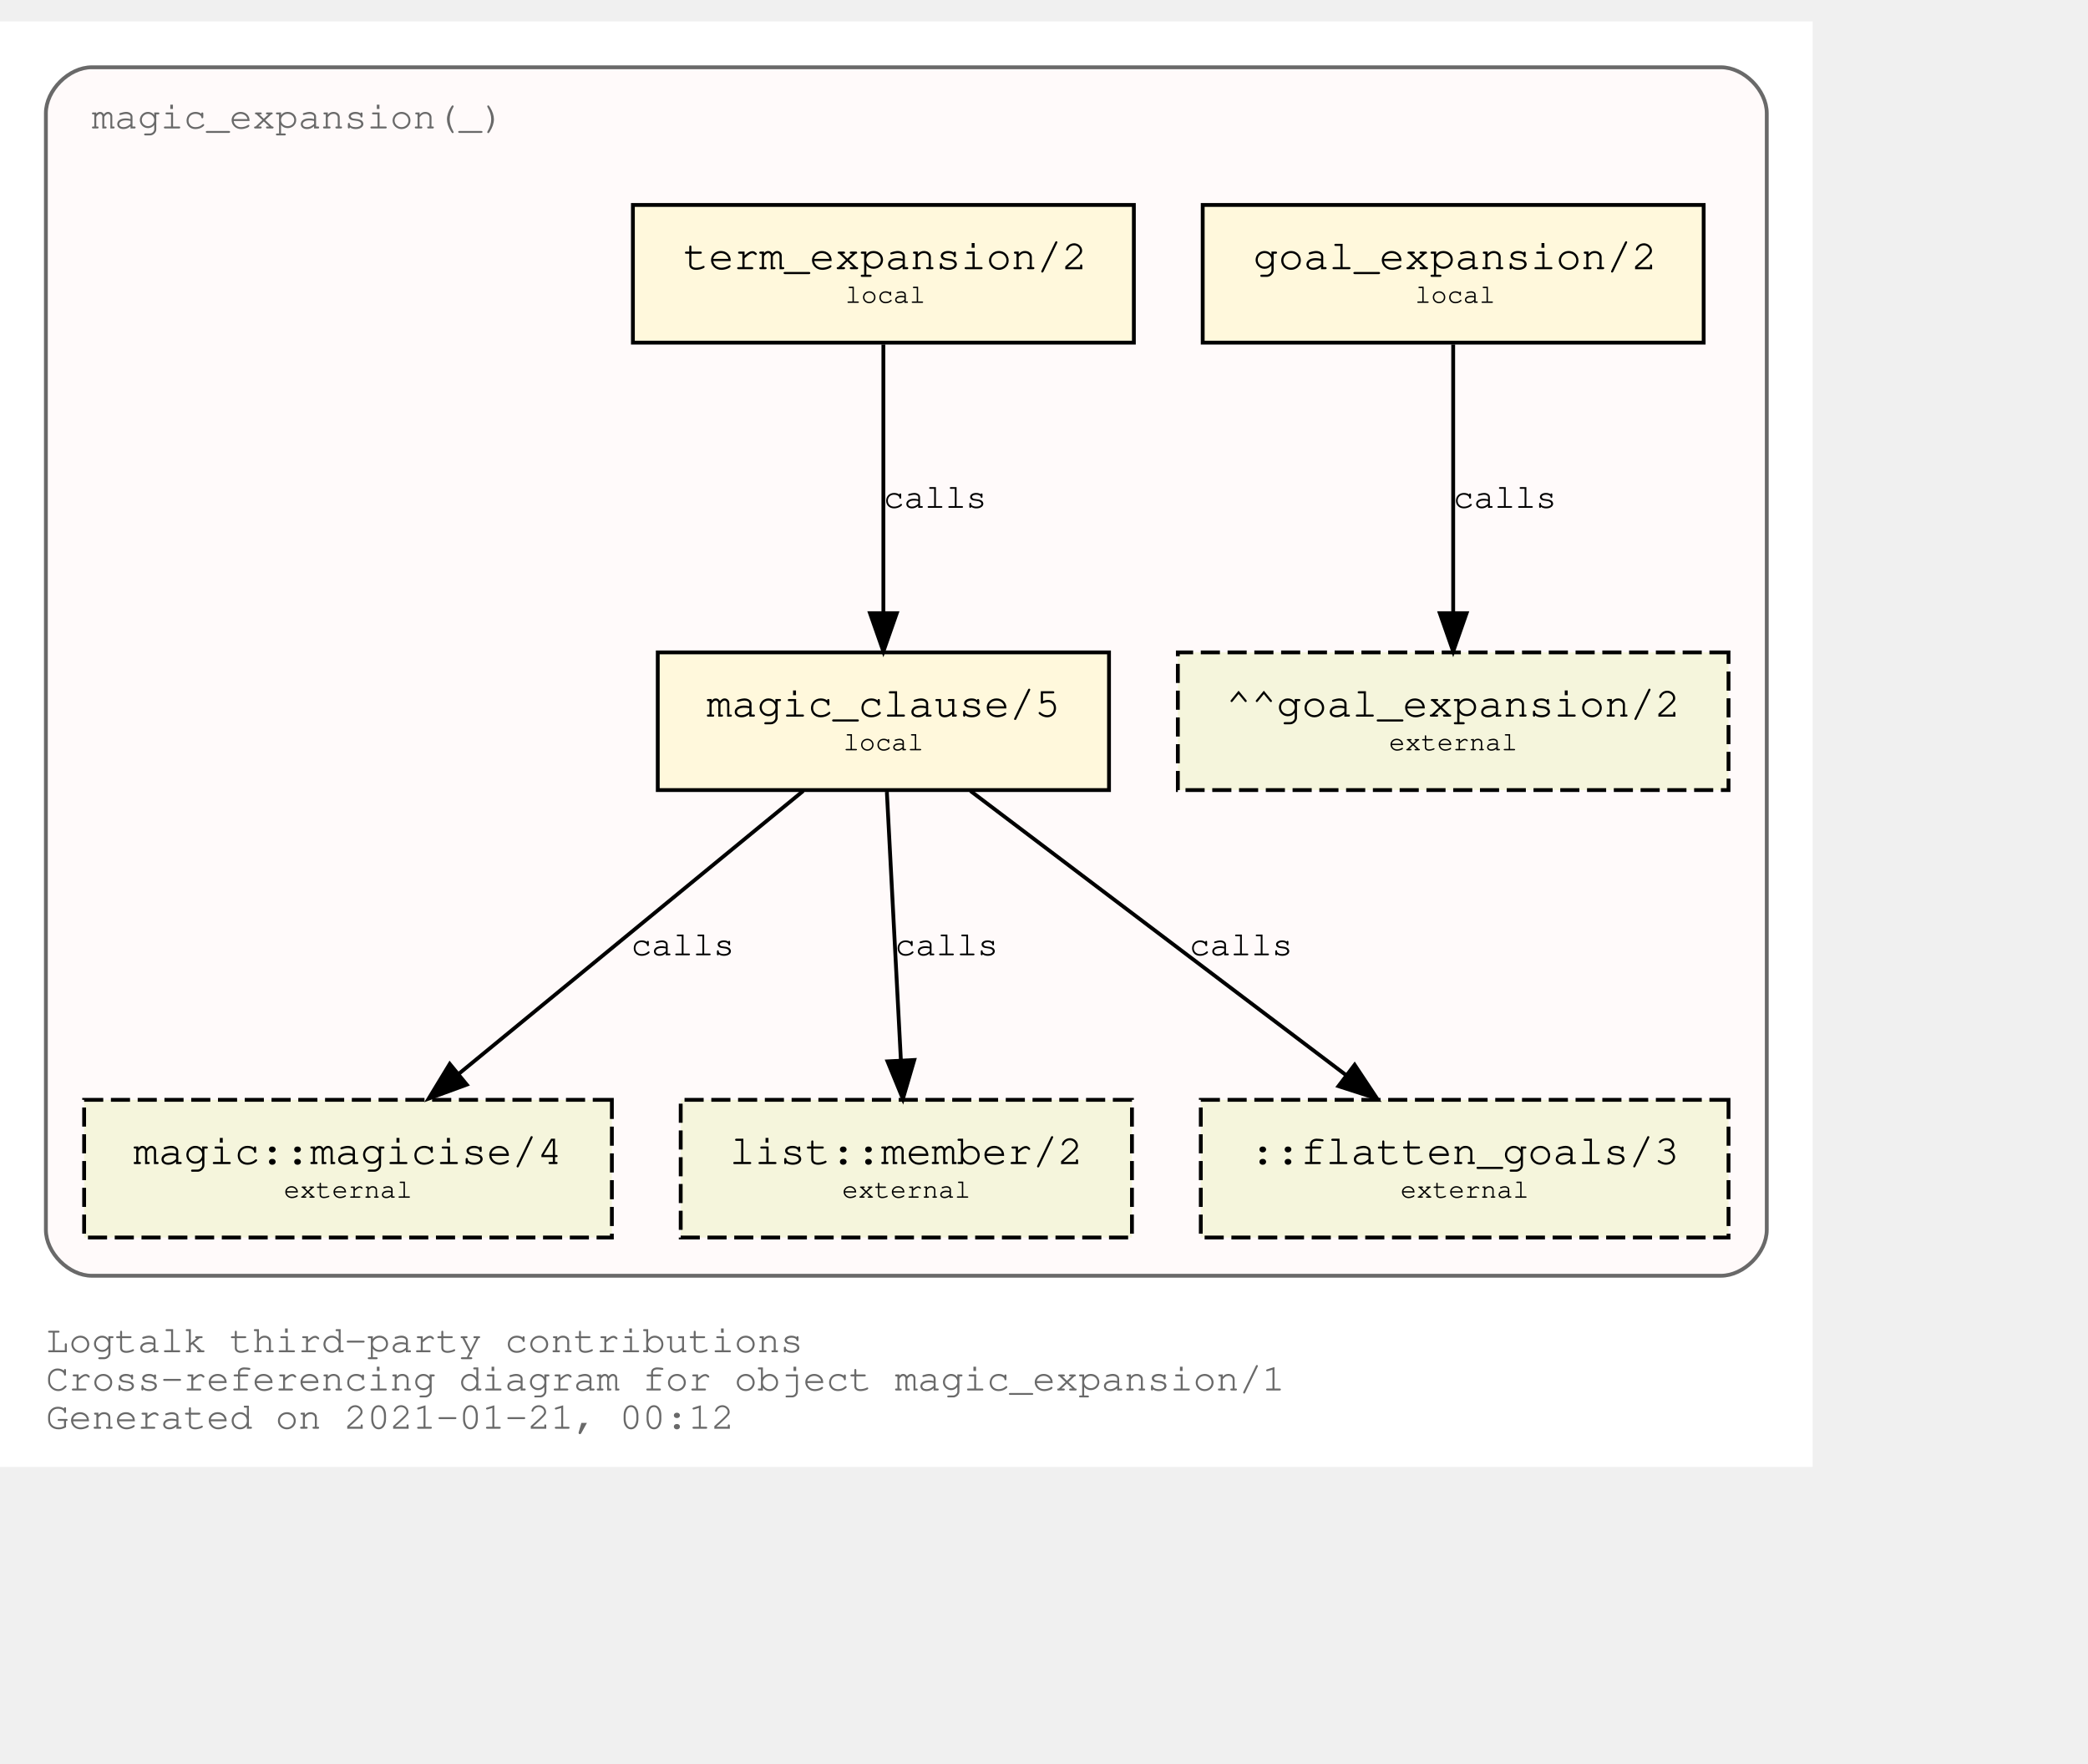
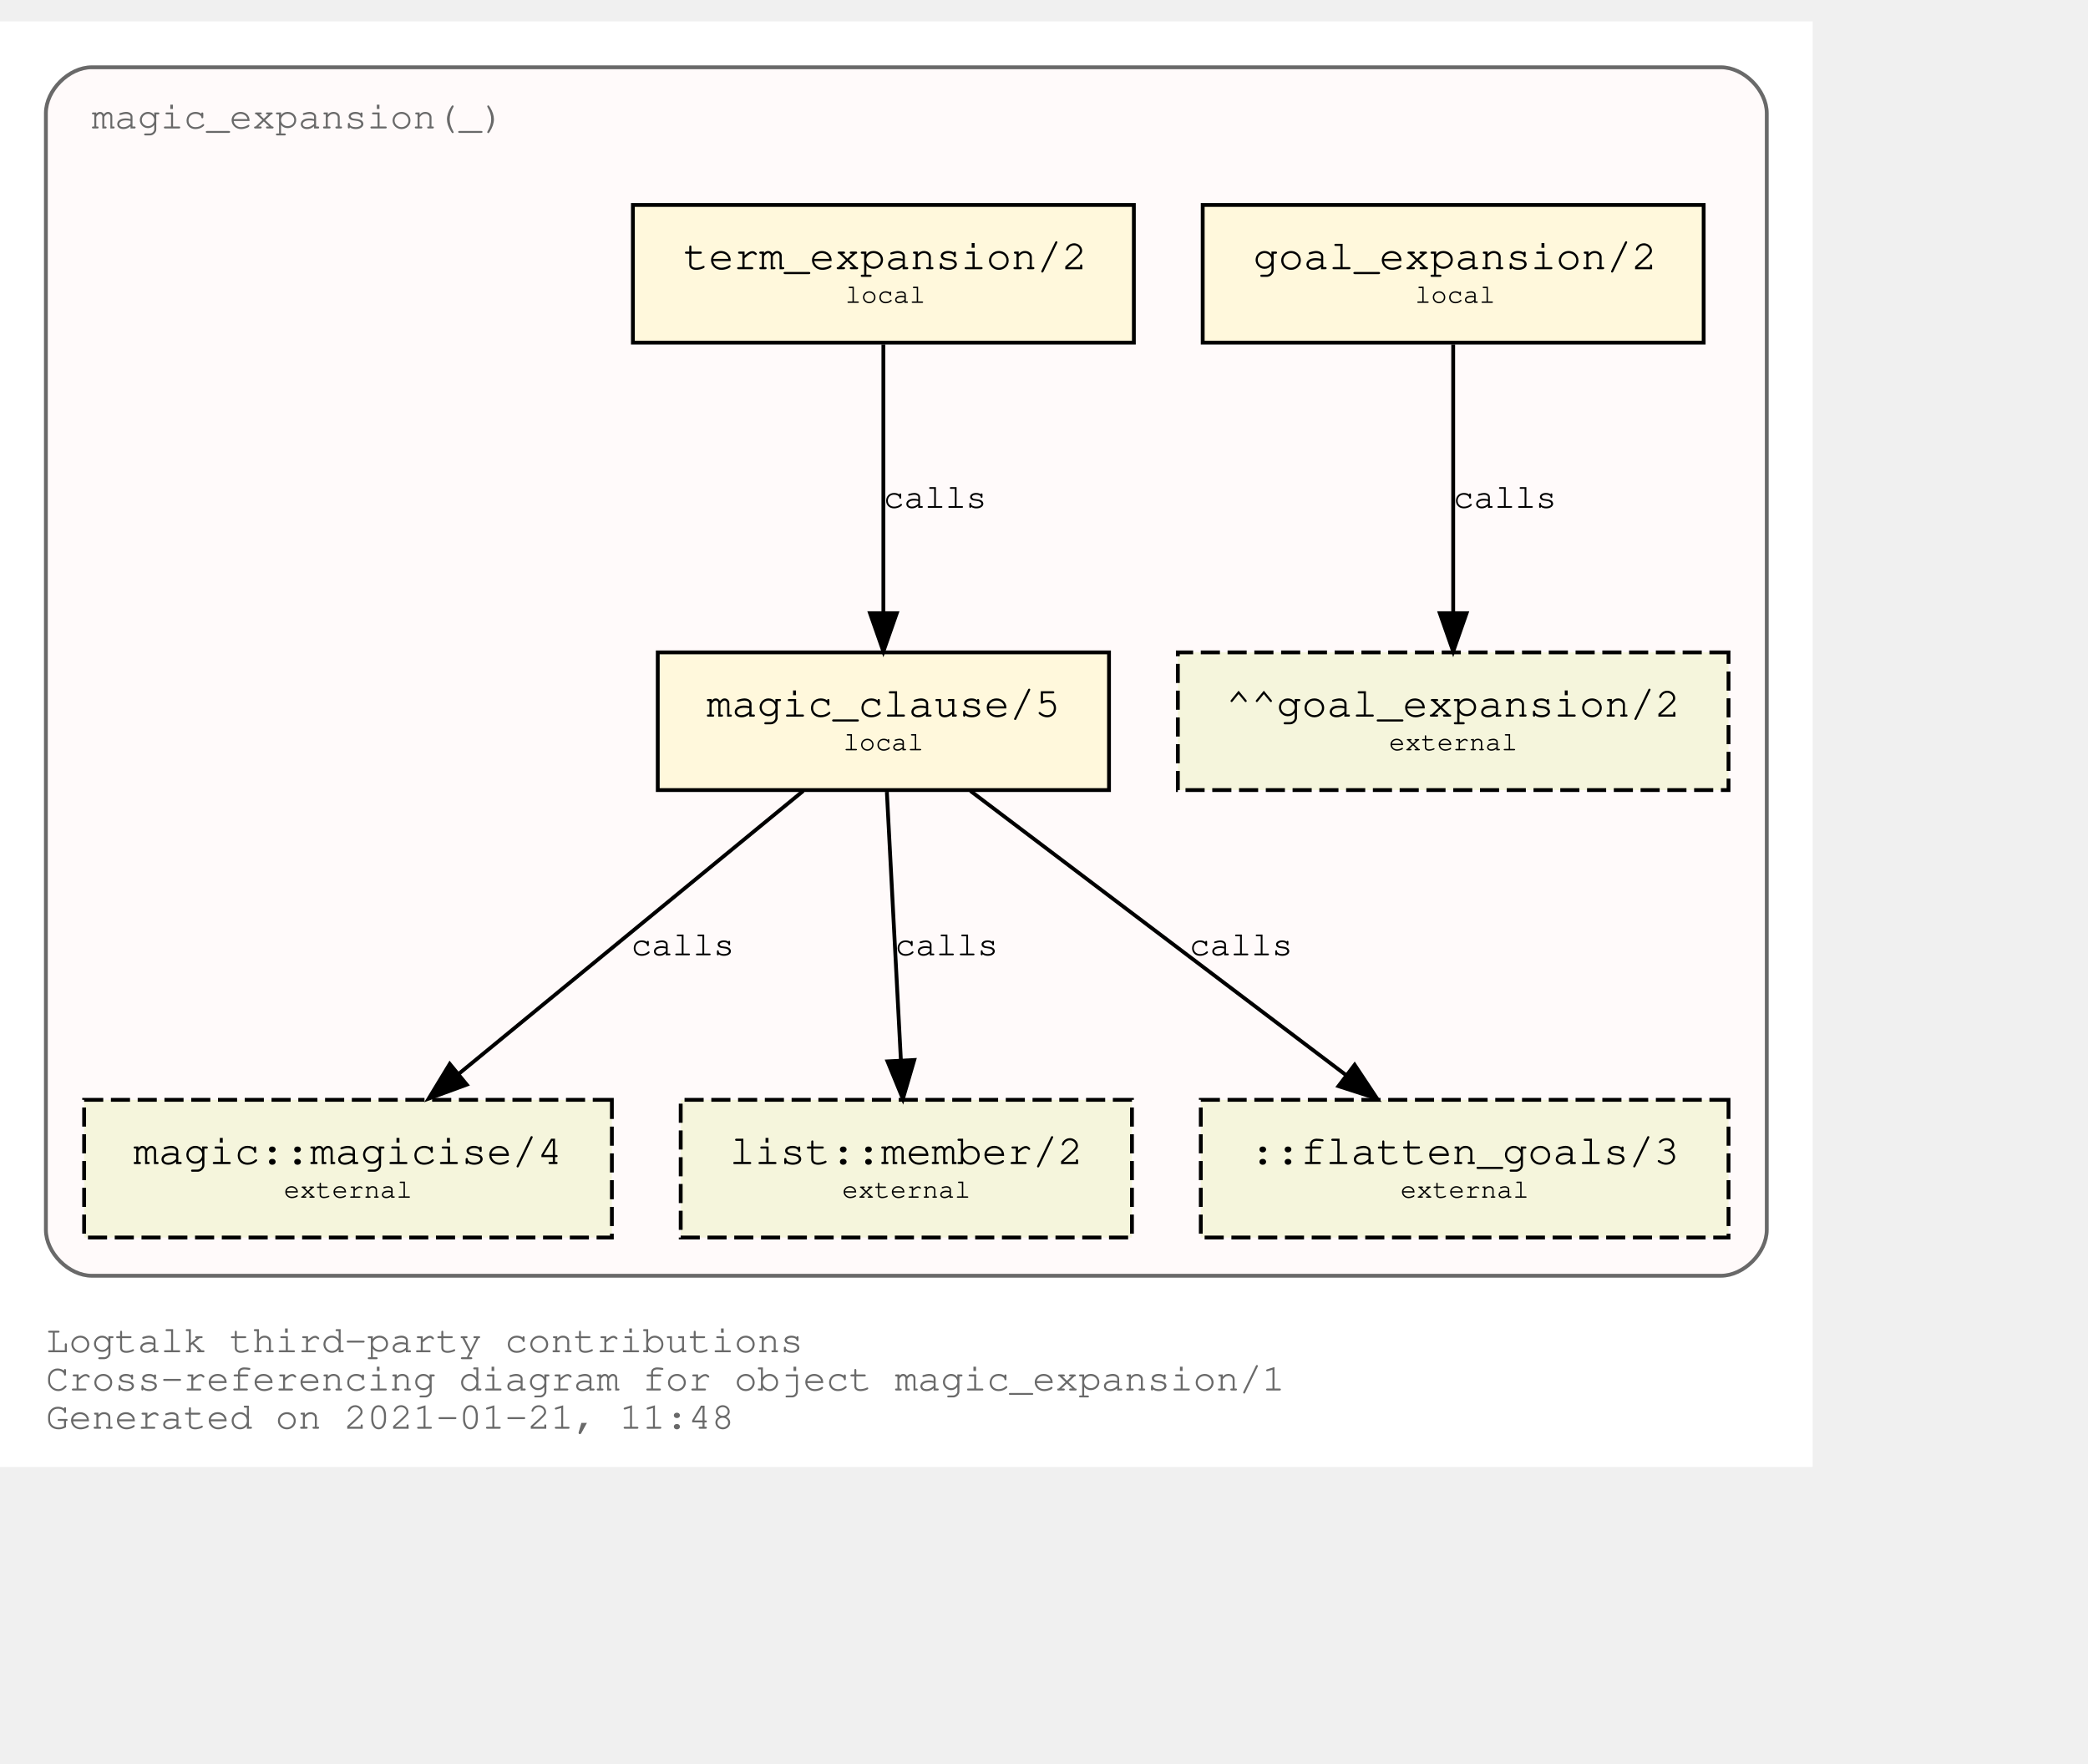
<svg xmlns="http://www.w3.org/2000/svg" xmlns:xlink="http://www.w3.org/1999/xlink" width="618pt" height="522pt" viewBox="72.00 72.00 546.00 450.00">
  <g id="graph0" class="graph" transform="scale(1 1) rotate(0) translate(76 446)">
    <polygon fill="white" stroke="transparent" points="-4,4 -4,-374 470,-374 470,4 -4,4" />
    <text text-anchor="start" x="8" y="-26" font-family="Courier,monospace" font-size="10.00" fill="dimgray">Logtalk third-party contributions</text>
    <text text-anchor="start" x="8" y="-16" font-family="Courier,monospace" font-size="10.00" fill="dimgray">Cross-referencing diagram for object magic_expansion/1</text>
-     <text text-anchor="start" x="8" y="-6" font-family="Courier,monospace" font-size="10.00" fill="dimgray">Generated on 2021-01-21, 00:12</text>
+     <text text-anchor="start" x="8" y="-6" font-family="Courier,monospace" font-size="10.00" fill="dimgray">Generated on 2021-01-21, 11:48</text>
    <g id="clust1" class="cluster">
      <g id="a_clust1">
        <a xlink:title="magic_expansion(_)">
          <path fill="snow" stroke="dimgray" d="M20,-46C20,-46 446,-46 446,-46 452,-46 458,-52 458,-58 458,-58 458,-350 458,-350 458,-356 452,-362 446,-362 446,-362 20,-362 20,-362 14,-362 8,-356 8,-350 8,-350 8,-58 8,-58 8,-52 14,-46 20,-46" />
          <g id="a_clust1_0">
-             <a xlink:href="https://github.com/LogtalkDotOrg/logtalk3/tree/cc0234e9454efc6a7e78e4c456e0e22c9594f78c/contributions/verdi_neruda/magic_expansion.lgt" xlink:title="https://github.com/LogtalkDotOrg/logtalk3/tree/cc0234e9454efc6a7e78e4c456e0e22c9594f78c/contributions/verdi_neruda/magic_expansion.lgt">
+             <a xlink:href="https://github.com/LogtalkDotOrg/logtalk3/tree/9ef1fb045009ad599e3ffda39a24ec065f0e5070/contributions/verdi_neruda/magic_expansion.lgt" xlink:title="https://github.com/LogtalkDotOrg/logtalk3/tree/9ef1fb045009ad599e3ffda39a24ec065f0e5070/contributions/verdi_neruda/magic_expansion.lgt">
              <text text-anchor="start" x="19.99" y="-346" font-family="Courier,monospace" font-size="10.00" fill="dimgray">magic_expansion(_)</text>
            </a>
          </g>
        </a>
      </g>
    </g>
    <g id="node1" class="node">
      <g id="a_node1">
-         <a xlink:href="https://github.com/LogtalkDotOrg/logtalk3/tree/cc0234e9454efc6a7e78e4c456e0e22c9594f78c/contributions/verdi_neruda/magic_expansion.lgt#L17" xlink:title="https://github.com/LogtalkDotOrg/logtalk3/tree/cc0234e9454efc6a7e78e4c456e0e22c9594f78c/contributions/verdi_neruda/magic_expansion.lgt#L17">
+         <a xlink:href="https://github.com/LogtalkDotOrg/logtalk3/tree/9ef1fb045009ad599e3ffda39a24ec065f0e5070/contributions/verdi_neruda/magic_expansion.lgt#L17" xlink:title="https://github.com/LogtalkDotOrg/logtalk3/tree/9ef1fb045009ad599e3ffda39a24ec065f0e5070/contributions/verdi_neruda/magic_expansion.lgt#L17">
          <polygon fill="cornsilk" stroke="black" points="441.5,-326 310.5,-326 310.5,-290 441.5,-290 441.5,-326" />
          <text text-anchor="start" x="318.8" y="-309.8" font-family="Courier,monospace" font-size="9.00"> </text>
          <text text-anchor="start" x="323.69" y="-309.2" font-family="Courier,monospace" font-size="11.00">goal_expansion/2</text>
          <text text-anchor="start" x="428.8" y="-309.8" font-family="Courier,monospace" font-size="9.00"> </text>
          <text text-anchor="start" x="318.8" y="-299.8" font-family="Courier,monospace" font-size="9.00"> </text>
          <text text-anchor="start" x="366" y="-300.4" font-family="Courier,monospace" font-size="7.00">local</text>
          <text text-anchor="start" x="428.8" y="-299.8" font-family="Courier,monospace" font-size="9.00"> </text>
        </a>
      </g>
    </g>
    <g id="node7" class="node">
      <polygon fill="beige" stroke="black" stroke-dasharray="5,2" points="448,-209 304,-209 304,-173 448,-173 448,-209" />
      <text text-anchor="start" x="311.8" y="-192.8" font-family="Courier,monospace" font-size="9.00"> </text>
      <text text-anchor="start" x="316.59" y="-192.2" font-family="Courier,monospace" font-size="11.00">^^goal_expansion/2</text>
      <text text-anchor="start" x="434.8" y="-192.8" font-family="Courier,monospace" font-size="9.00"> </text>
      <text text-anchor="start" x="311.8" y="-182.8" font-family="Courier,monospace" font-size="9.00"> </text>
      <text text-anchor="start" x="359.2" y="-183.4" font-family="Courier,monospace" font-size="7.00">external</text>
      <text text-anchor="start" x="434.8" y="-182.8" font-family="Courier,monospace" font-size="9.00"> </text>
    </g>
    <g id="edge3" class="edge">
      <g id="a_edge3">
-         <a xlink:href="https://github.com/LogtalkDotOrg/logtalk3/tree/cc0234e9454efc6a7e78e4c456e0e22c9594f78c/contributions/verdi_neruda/magic_expansion.lgt#L17" xlink:title="calls">
+         <a xlink:href="https://github.com/LogtalkDotOrg/logtalk3/tree/9ef1fb045009ad599e3ffda39a24ec065f0e5070/contributions/verdi_neruda/magic_expansion.lgt#L17" xlink:title="calls">
          <path fill="none" stroke="black" d="M376,-289.53C376,-270.94 376,-241.24 376,-219.5" />
          <polygon fill="black" stroke="black" points="379.5,-219.25 376,-209.25 372.5,-219.25 379.5,-219.25" />
        </a>
      </g>
      <g id="a_edge3-label">
-         <a xlink:href="https://github.com/LogtalkDotOrg/logtalk3/tree/cc0234e9454efc6a7e78e4c456e0e22c9594f78c/contributions/verdi_neruda/magic_expansion.lgt#L17" xlink:title="https://github.com/LogtalkDotOrg/logtalk3/tree/cc0234e9454efc6a7e78e4c456e0e22c9594f78c/contributions/verdi_neruda/magic_expansion.lgt#L17">
+         <a xlink:href="https://github.com/LogtalkDotOrg/logtalk3/tree/9ef1fb045009ad599e3ffda39a24ec065f0e5070/contributions/verdi_neruda/magic_expansion.lgt#L17" xlink:title="https://github.com/LogtalkDotOrg/logtalk3/tree/9ef1fb045009ad599e3ffda39a24ec065f0e5070/contributions/verdi_neruda/magic_expansion.lgt#L17">
          <text text-anchor="start" x="376" y="-246.8" font-family="Courier,monospace" font-size="9.00">calls</text>
        </a>
      </g>
    </g>
    <g id="node2" class="node">
      <g id="a_node2">
-         <a xlink:href="https://github.com/LogtalkDotOrg/logtalk3/tree/cc0234e9454efc6a7e78e4c456e0e22c9594f78c/contributions/verdi_neruda/magic_expansion.lgt#L20" xlink:title="https://github.com/LogtalkDotOrg/logtalk3/tree/cc0234e9454efc6a7e78e4c456e0e22c9594f78c/contributions/verdi_neruda/magic_expansion.lgt#L20">
+         <a xlink:href="https://github.com/LogtalkDotOrg/logtalk3/tree/9ef1fb045009ad599e3ffda39a24ec065f0e5070/contributions/verdi_neruda/magic_expansion.lgt#L20" xlink:title="https://github.com/LogtalkDotOrg/logtalk3/tree/9ef1fb045009ad599e3ffda39a24ec065f0e5070/contributions/verdi_neruda/magic_expansion.lgt#L20">
          <polygon fill="cornsilk" stroke="black" points="292.5,-326 161.5,-326 161.5,-290 292.5,-290 292.5,-326" />
          <text text-anchor="start" x="169.8" y="-309.8" font-family="Courier,monospace" font-size="9.00"> </text>
          <text text-anchor="start" x="174.69" y="-309.2" font-family="Courier,monospace" font-size="11.00">term_expansion/2</text>
          <text text-anchor="start" x="279.8" y="-309.8" font-family="Courier,monospace" font-size="9.00"> </text>
          <text text-anchor="start" x="169.8" y="-299.8" font-family="Courier,monospace" font-size="9.00"> </text>
          <text text-anchor="start" x="217" y="-300.4" font-family="Courier,monospace" font-size="7.00">local</text>
          <text text-anchor="start" x="279.8" y="-299.8" font-family="Courier,monospace" font-size="9.00"> </text>
        </a>
      </g>
    </g>
    <g id="node3" class="node">
      <g id="a_node3">
-         <a xlink:href="https://github.com/LogtalkDotOrg/logtalk3/tree/cc0234e9454efc6a7e78e4c456e0e22c9594f78c/contributions/verdi_neruda/magic_expansion.lgt#L27" xlink:title="https://github.com/LogtalkDotOrg/logtalk3/tree/cc0234e9454efc6a7e78e4c456e0e22c9594f78c/contributions/verdi_neruda/magic_expansion.lgt#L27">
+         <a xlink:href="https://github.com/LogtalkDotOrg/logtalk3/tree/9ef1fb045009ad599e3ffda39a24ec065f0e5070/contributions/verdi_neruda/magic_expansion.lgt#L27" xlink:title="https://github.com/LogtalkDotOrg/logtalk3/tree/9ef1fb045009ad599e3ffda39a24ec065f0e5070/contributions/verdi_neruda/magic_expansion.lgt#L27">
          <polygon fill="cornsilk" stroke="black" points="286,-209 168,-209 168,-173 286,-173 286,-209" />
          <text text-anchor="start" x="175.8" y="-192.8" font-family="Courier,monospace" font-size="9.00"> </text>
          <text text-anchor="start" x="180.79" y="-192.2" font-family="Courier,monospace" font-size="11.00">magic_clause/5</text>
          <text text-anchor="start" x="272.8" y="-192.8" font-family="Courier,monospace" font-size="9.00"> </text>
          <text text-anchor="start" x="175.8" y="-182.8" font-family="Courier,monospace" font-size="9.00"> </text>
          <text text-anchor="start" x="216.5" y="-183.4" font-family="Courier,monospace" font-size="7.00">local</text>
          <text text-anchor="start" x="272.8" y="-182.8" font-family="Courier,monospace" font-size="9.00"> </text>
        </a>
      </g>
    </g>
    <g id="edge1" class="edge">
      <g id="a_edge1">
-         <a xlink:href="https://github.com/LogtalkDotOrg/logtalk3/tree/cc0234e9454efc6a7e78e4c456e0e22c9594f78c/contributions/verdi_neruda/magic_expansion.lgt#L20" xlink:title="calls">
+         <a xlink:href="https://github.com/LogtalkDotOrg/logtalk3/tree/9ef1fb045009ad599e3ffda39a24ec065f0e5070/contributions/verdi_neruda/magic_expansion.lgt#L20" xlink:title="calls">
          <path fill="none" stroke="black" d="M227,-289.53C227,-270.94 227,-241.24 227,-219.5" />
          <polygon fill="black" stroke="black" points="230.5,-219.25 227,-209.25 223.5,-219.25 230.5,-219.25" />
        </a>
      </g>
      <g id="a_edge1-label">
-         <a xlink:href="https://github.com/LogtalkDotOrg/logtalk3/tree/cc0234e9454efc6a7e78e4c456e0e22c9594f78c/contributions/verdi_neruda/magic_expansion.lgt#L20" xlink:title="https://github.com/LogtalkDotOrg/logtalk3/tree/cc0234e9454efc6a7e78e4c456e0e22c9594f78c/contributions/verdi_neruda/magic_expansion.lgt#L20">
+         <a xlink:href="https://github.com/LogtalkDotOrg/logtalk3/tree/9ef1fb045009ad599e3ffda39a24ec065f0e5070/contributions/verdi_neruda/magic_expansion.lgt#L20" xlink:title="https://github.com/LogtalkDotOrg/logtalk3/tree/9ef1fb045009ad599e3ffda39a24ec065f0e5070/contributions/verdi_neruda/magic_expansion.lgt#L20">
          <text text-anchor="start" x="227" y="-246.8" font-family="Courier,monospace" font-size="9.00">calls</text>
        </a>
      </g>
    </g>
    <g id="node4" class="node">
      <g id="a_node4">
        <a xlink:href="https://logtalk.org/library/magic_0.html#magicise/4" xlink:title="https://logtalk.org/library/magic_0.html#magicise/4">
          <polygon fill="beige" stroke="black" stroke-dasharray="5,2" points="156,-92 18,-92 18,-56 156,-56 156,-92" />
          <text text-anchor="start" x="25.8" y="-75.8" font-family="Courier,monospace" font-size="9.00"> </text>
          <text text-anchor="start" x="30.89" y="-75.2" font-family="Courier,monospace" font-size="11.00">magic::magicise/4</text>
          <text text-anchor="start" x="142.8" y="-75.8" font-family="Courier,monospace" font-size="9.00"> </text>
          <text text-anchor="start" x="25.8" y="-65.8" font-family="Courier,monospace" font-size="9.00"> </text>
          <text text-anchor="start" x="70.2" y="-66.4" font-family="Courier,monospace" font-size="7.00">external</text>
          <text text-anchor="start" x="142.8" y="-65.8" font-family="Courier,monospace" font-size="9.00"> </text>
        </a>
      </g>
    </g>
    <g id="edge4" class="edge">
      <g id="a_edge4">
-         <a xlink:href="https://github.com/LogtalkDotOrg/logtalk3/tree/cc0234e9454efc6a7e78e4c456e0e22c9594f78c/contributions/verdi_neruda/magic_expansion.lgt#L27" xlink:title="calls">
+         <a xlink:href="https://github.com/LogtalkDotOrg/logtalk3/tree/9ef1fb045009ad599e3ffda39a24ec065f0e5070/contributions/verdi_neruda/magic_expansion.lgt#L27" xlink:title="calls">
          <path fill="none" stroke="black" d="M206.04,-172.78C182.12,-153.14 142.85,-120.88 116,-98.83" />
          <polygon fill="black" stroke="black" points="118.05,-95.98 108.1,-92.33 113.61,-101.39 118.05,-95.98" />
        </a>
      </g>
      <g id="a_edge4-label">
-         <a xlink:href="https://github.com/LogtalkDotOrg/logtalk3/tree/cc0234e9454efc6a7e78e4c456e0e22c9594f78c/contributions/verdi_neruda/magic_expansion.lgt#L27" xlink:title="https://github.com/LogtalkDotOrg/logtalk3/tree/cc0234e9454efc6a7e78e4c456e0e22c9594f78c/contributions/verdi_neruda/magic_expansion.lgt#L27">
+         <a xlink:href="https://github.com/LogtalkDotOrg/logtalk3/tree/9ef1fb045009ad599e3ffda39a24ec065f0e5070/contributions/verdi_neruda/magic_expansion.lgt#L27" xlink:title="https://github.com/LogtalkDotOrg/logtalk3/tree/9ef1fb045009ad599e3ffda39a24ec065f0e5070/contributions/verdi_neruda/magic_expansion.lgt#L27">
          <text text-anchor="start" x="161" y="-129.8" font-family="Courier,monospace" font-size="9.00">calls</text>
        </a>
      </g>
    </g>
    <g id="node5" class="node">
      <g id="a_node5">
        <a xlink:href="https://logtalk.org/library/listp_0.html#member/2" xlink:title="https://logtalk.org/library/listp_0.html#member/2">
          <polygon fill="beige" stroke="black" stroke-dasharray="5,2" points="292,-92 174,-92 174,-56 292,-56 292,-92" />
          <text text-anchor="start" x="181.8" y="-75.8" font-family="Courier,monospace" font-size="9.00"> </text>
          <text text-anchor="start" x="186.79" y="-75.2" font-family="Courier,monospace" font-size="11.00">list::member/2</text>
          <text text-anchor="start" x="278.8" y="-75.8" font-family="Courier,monospace" font-size="9.00"> </text>
          <text text-anchor="start" x="181.8" y="-65.8" font-family="Courier,monospace" font-size="9.00"> </text>
          <text text-anchor="start" x="216.2" y="-66.4" font-family="Courier,monospace" font-size="7.00">external</text>
          <text text-anchor="start" x="278.8" y="-65.8" font-family="Courier,monospace" font-size="9.00"> </text>
        </a>
      </g>
    </g>
    <g id="edge5" class="edge">
      <g id="a_edge5">
-         <a xlink:href="https://github.com/LogtalkDotOrg/logtalk3/tree/cc0234e9454efc6a7e78e4c456e0e22c9594f78c/contributions/verdi_neruda/magic_expansion.lgt#L27" xlink:title="calls">
+         <a xlink:href="https://github.com/LogtalkDotOrg/logtalk3/tree/9ef1fb045009ad599e3ffda39a24ec065f0e5070/contributions/verdi_neruda/magic_expansion.lgt#L27" xlink:title="calls">
          <path fill="none" stroke="black" d="M227.91,-172.53C228.88,-153.94 230.43,-124.24 231.57,-102.5" />
          <polygon fill="black" stroke="black" points="235.07,-102.42 232.1,-92.25 228.08,-102.06 235.07,-102.42" />
        </a>
      </g>
      <g id="a_edge5-label">
-         <a xlink:href="https://github.com/LogtalkDotOrg/logtalk3/tree/cc0234e9454efc6a7e78e4c456e0e22c9594f78c/contributions/verdi_neruda/magic_expansion.lgt#L27" xlink:title="https://github.com/LogtalkDotOrg/logtalk3/tree/cc0234e9454efc6a7e78e4c456e0e22c9594f78c/contributions/verdi_neruda/magic_expansion.lgt#L27">
+         <a xlink:href="https://github.com/LogtalkDotOrg/logtalk3/tree/9ef1fb045009ad599e3ffda39a24ec065f0e5070/contributions/verdi_neruda/magic_expansion.lgt#L27" xlink:title="https://github.com/LogtalkDotOrg/logtalk3/tree/9ef1fb045009ad599e3ffda39a24ec065f0e5070/contributions/verdi_neruda/magic_expansion.lgt#L27">
          <text text-anchor="start" x="230" y="-129.8" font-family="Courier,monospace" font-size="9.00">calls</text>
        </a>
      </g>
    </g>
    <g id="node6" class="node">
      <polygon fill="beige" stroke="black" stroke-dasharray="5,2" points="448,-92 310,-92 310,-56 448,-56 448,-92" />
      <text text-anchor="start" x="317.8" y="-75.8" font-family="Courier,monospace" font-size="9.00"> </text>
      <text text-anchor="start" x="322.89" y="-75.2" font-family="Courier,monospace" font-size="11.00">::flatten_goals/3</text>
      <text text-anchor="start" x="434.8" y="-75.8" font-family="Courier,monospace" font-size="9.00"> </text>
      <text text-anchor="start" x="317.8" y="-65.8" font-family="Courier,monospace" font-size="9.00"> </text>
      <text text-anchor="start" x="362.2" y="-66.4" font-family="Courier,monospace" font-size="7.00">external</text>
      <text text-anchor="start" x="434.8" y="-65.8" font-family="Courier,monospace" font-size="9.00"> </text>
    </g>
    <g id="edge2" class="edge">
      <g id="a_edge2">
-         <a xlink:href="https://github.com/LogtalkDotOrg/logtalk3/tree/cc0234e9454efc6a7e78e4c456e0e22c9594f78c/contributions/verdi_neruda/magic_expansion.lgt#L27" xlink:title="calls">
+         <a xlink:href="https://github.com/LogtalkDotOrg/logtalk3/tree/9ef1fb045009ad599e3ffda39a24ec065f0e5070/contributions/verdi_neruda/magic_expansion.lgt#L27" xlink:title="calls">
          <path fill="none" stroke="black" d="M249.76,-172.78C275.84,-153.05 318.73,-120.6 347.89,-98.54" />
          <polygon fill="black" stroke="black" points="350.23,-101.16 356.09,-92.33 346,-95.58 350.23,-101.16" />
        </a>
      </g>
      <g id="a_edge2-label">
-         <a xlink:href="https://github.com/LogtalkDotOrg/logtalk3/tree/cc0234e9454efc6a7e78e4c456e0e22c9594f78c/contributions/verdi_neruda/magic_expansion.lgt#L27" xlink:title="https://github.com/LogtalkDotOrg/logtalk3/tree/cc0234e9454efc6a7e78e4c456e0e22c9594f78c/contributions/verdi_neruda/magic_expansion.lgt#L27">
+         <a xlink:href="https://github.com/LogtalkDotOrg/logtalk3/tree/9ef1fb045009ad599e3ffda39a24ec065f0e5070/contributions/verdi_neruda/magic_expansion.lgt#L27" xlink:title="https://github.com/LogtalkDotOrg/logtalk3/tree/9ef1fb045009ad599e3ffda39a24ec065f0e5070/contributions/verdi_neruda/magic_expansion.lgt#L27">
          <text text-anchor="start" x="307" y="-129.8" font-family="Courier,monospace" font-size="9.00">calls</text>
        </a>
      </g>
    </g>
  </g>
</svg>
